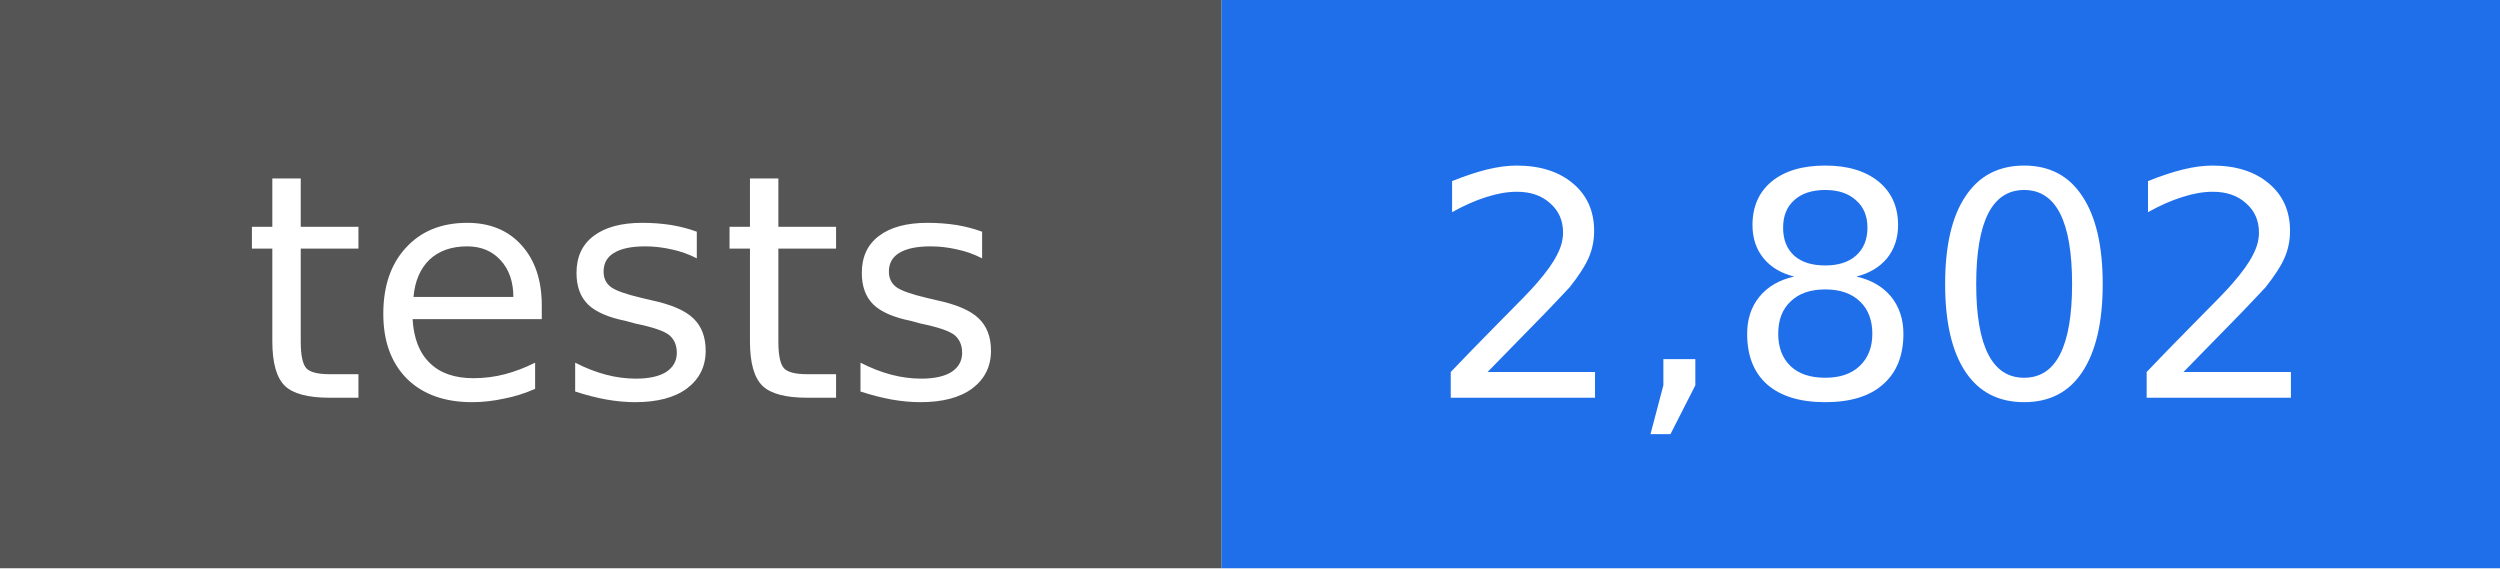
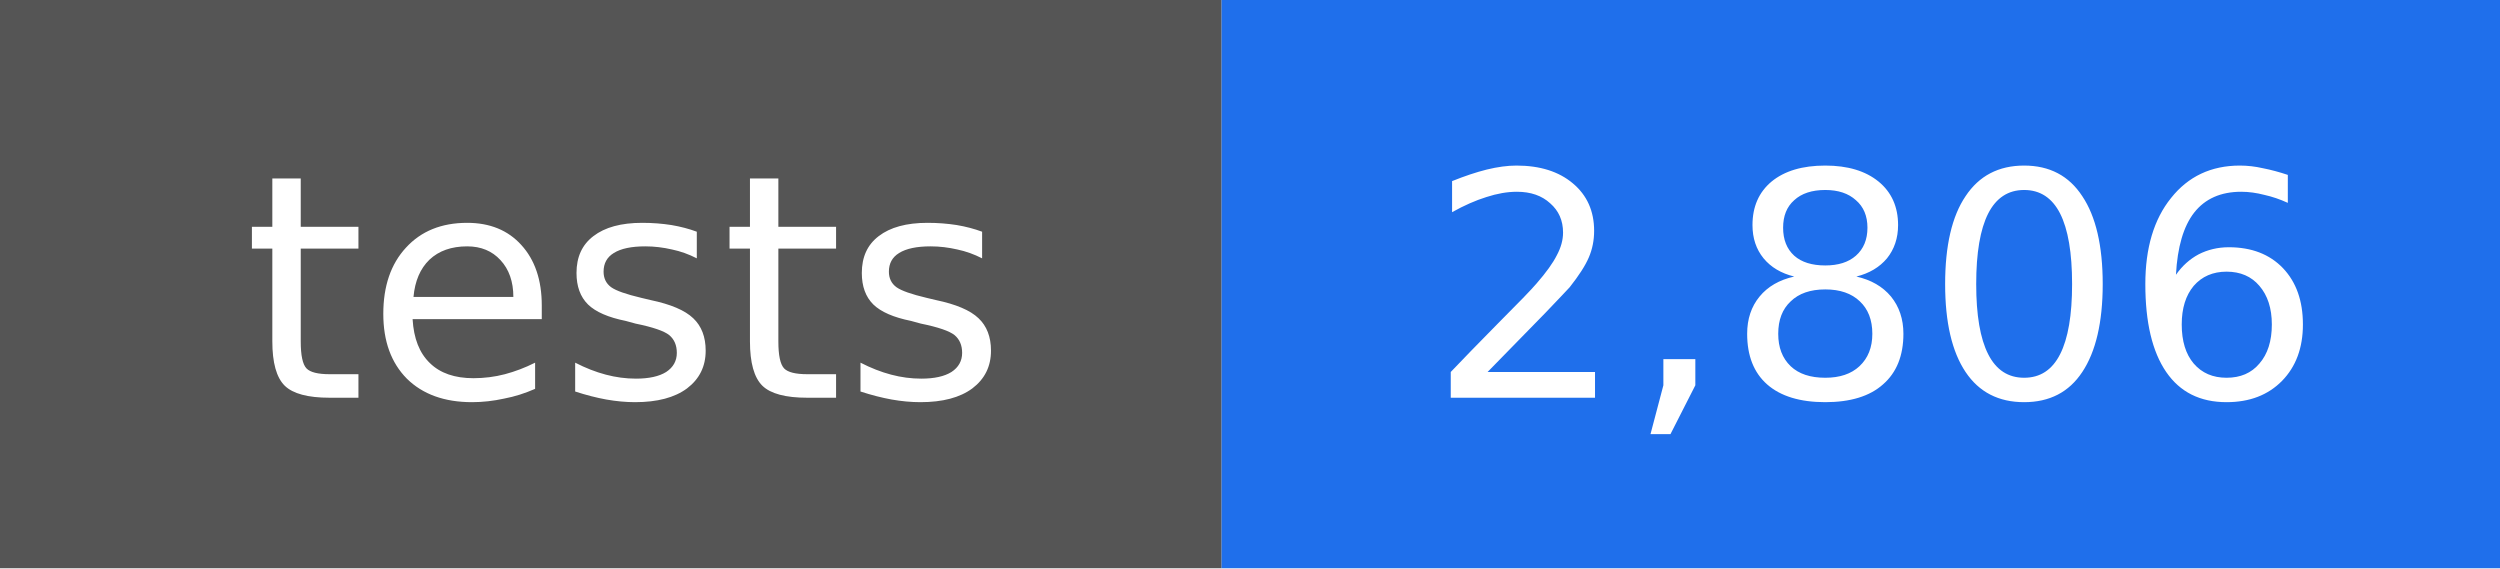
- <svg xmlns="http://www.w3.org/2000/svg" width="88" height="20" viewBox="0 0 88 20" role="img" aria-label="tests: 2,802">
+ <svg xmlns="http://www.w3.org/2000/svg" width="88" height="20" viewBox="0 0 88 20" role="img" aria-label="tests: 2,806">
  <rect width="43" height="20" fill="#555555" />
  <rect x="43" width="45" height="20" fill="#1f6feb" />
  <g fill="#ffffff" text-anchor="middle" font-family="DejaVu Sans, Verdana, sans-serif" font-size="11">
    <text x="22" y="14">tests</text>
-     <text x="66" y="14">2,802</text>
+     <text x="66" y="14">2,806</text>
  </g>
</svg>
